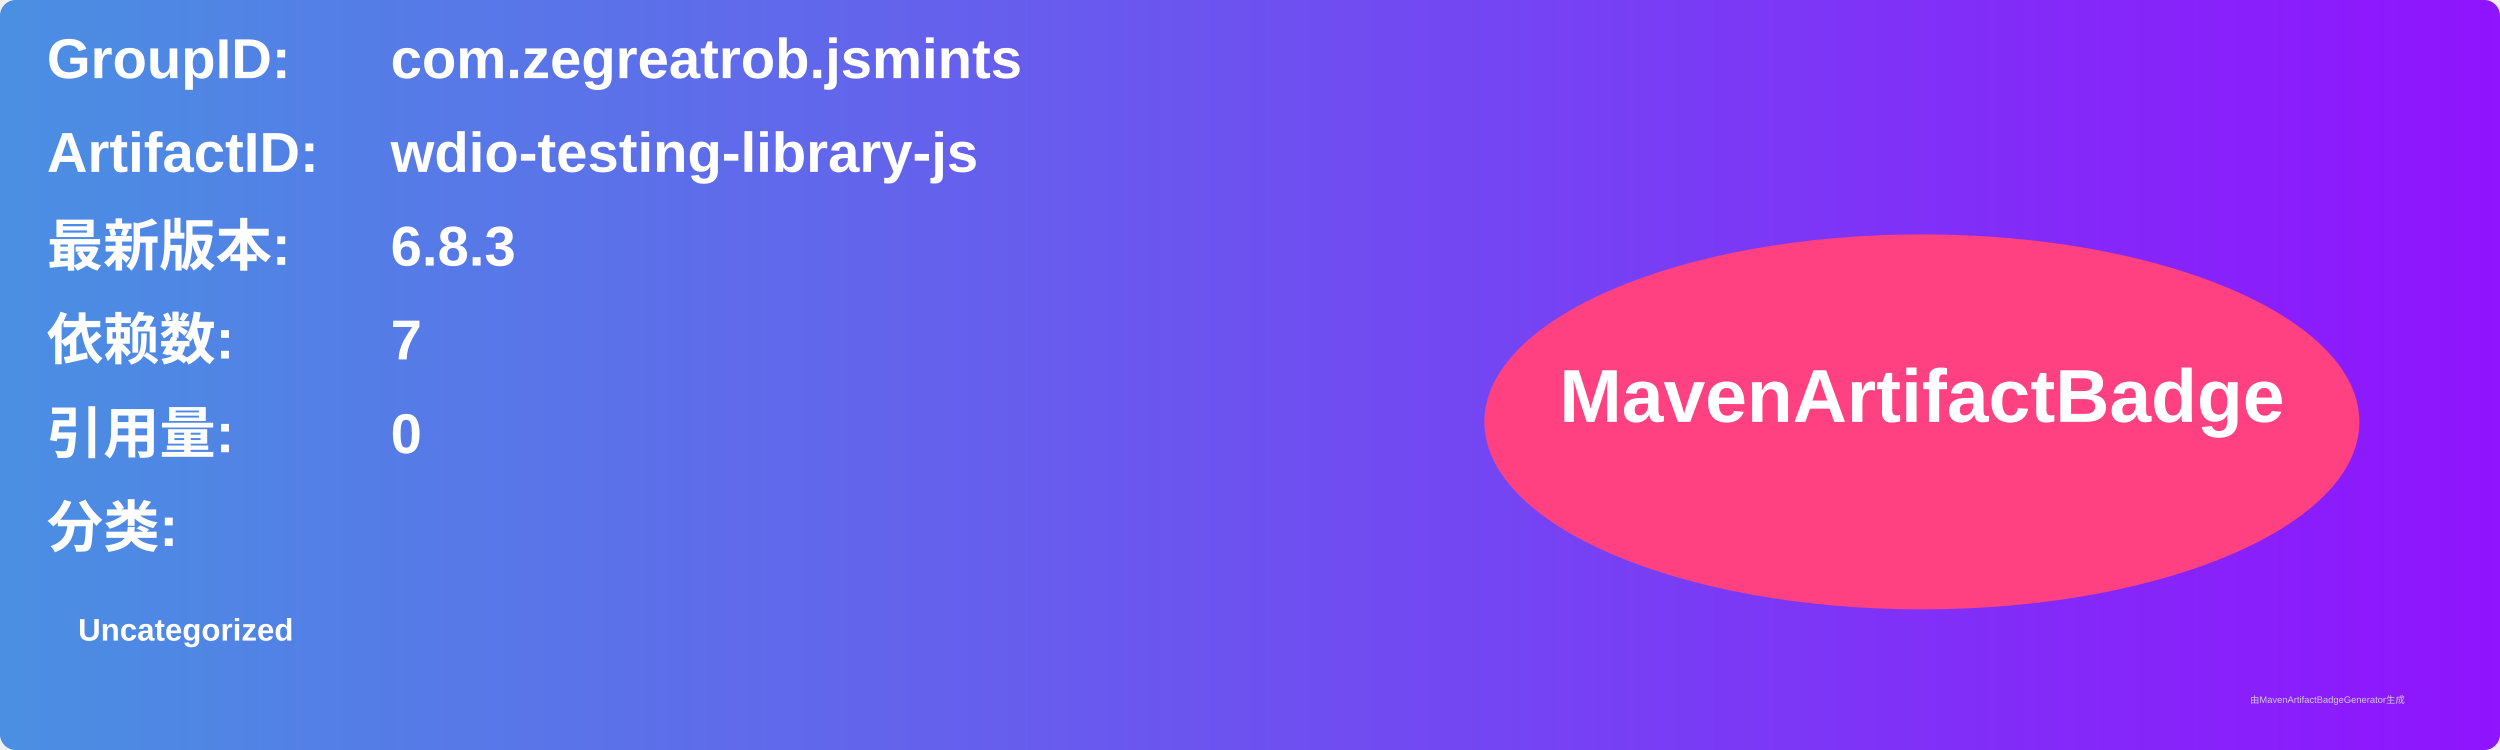
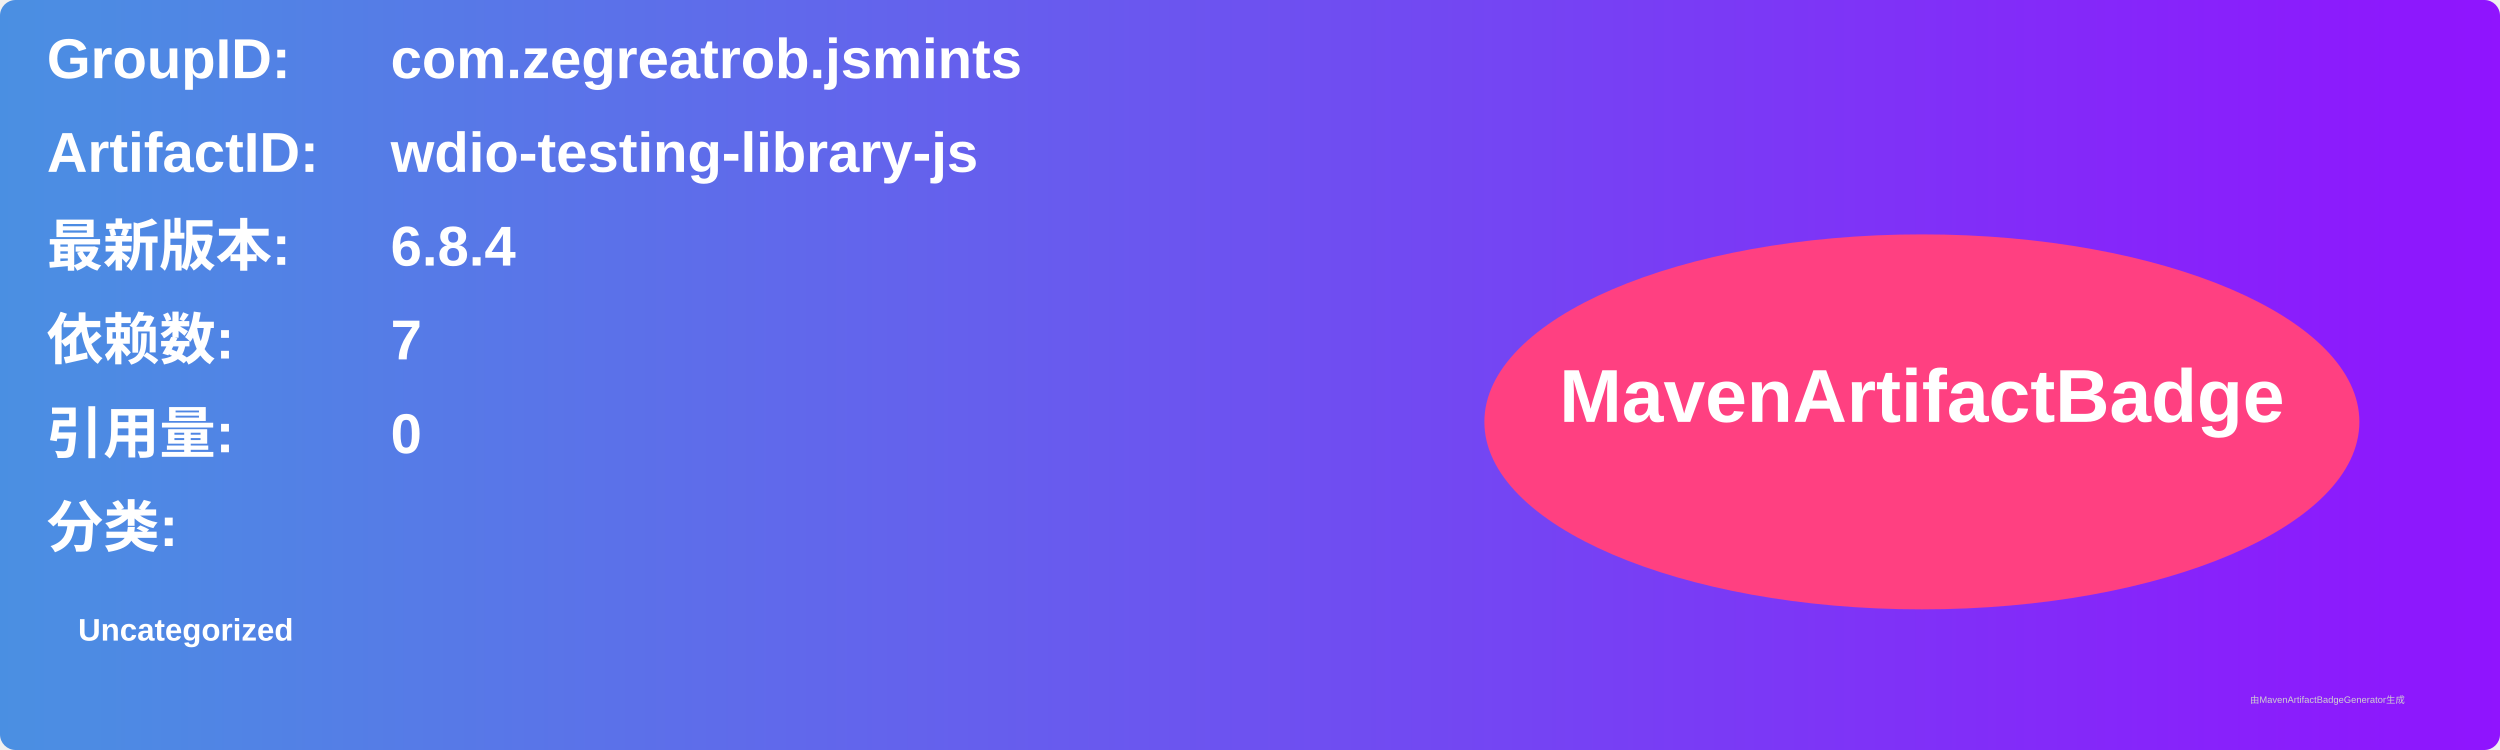
<svg xmlns="http://www.w3.org/2000/svg" width="800" height="240" viewBox="0 0 800 240">
  <linearGradient id="grad" x1="0%" y1="0%" x2="100%" y2="0%">
    <stop offset="0%" stop-color="#4a90e2" />
    <stop offset="100%" stop-color="#9013fe" />
  </linearGradient>
  <rect width="100%" height="100%" rx="5" ry="5" fill="url(#grad)" />
  <g transform="translate(15, 15)">
    <text x="0" y="10" font-family="Arial" font-size="18" fill="white" font-weight="bold" width="260">GroupID:</text>
    <text x="110" y="10" font-family="Arial" font-size="18" fill="white" font-weight="bold" width="460">com.zegreatrob.jsmints</text>
    <text x="0" y="40" font-family="Arial" font-size="18" fill="white" font-weight="bold" width="260">ArtifactID:</text>
    <text x="110" y="40" font-family="Arial" font-size="18" fill="white" font-weight="bold" width="460">wdio-testing-library-js</text>
    <text x="0" y="70" font-family="Arial" font-size="18" fill="white" font-weight="bold">最新版本:</text>
    <text x="110" y="70" font-family="Arial" font-size="18" fill="white" font-weight="bold">
-       <tspan font-weight="bold">6.8.3</tspan>
+       <tspan font-weight="bold">6.8.4</tspan>
    </text>
    <text x="0" y="100" font-family="Arial" font-size="18" fill="white" font-weight="bold">依赖数: </text>
    <text x="110" y="100" font-family="Arial" font-size="18" fill="white">
      <tspan font-weight="bold">7</tspan>
    </text>
    <text x="0" y="130" font-family="Arial" font-size="18" fill="white" font-weight="bold">引用量: </text>
    <text x="110" y="130" font-family="Arial" font-size="18" fill="white">
      <tspan font-weight="bold">0</tspan>
    </text>
    <text x="0" y="160" font-family="Arial" font-size="18" fill="white" font-weight="bold">分类:</text>
    <text x="10" y="190" font-family="Arial" font-size="10" fill="white">
      <tspan font-weight="bold">Uncategorized</tspan>
    </text>
    <ellipse cx="600" cy="120" rx="140" ry="60" fill="#ff4081" />
    <text x="600" y="120" text-anchor="middle" font-family="Arial" font-size="24" fill="white" font-weight="bold">MavenArtifactBadge</text>
  </g>
  <text x="720" y="225" font-family="Arial" font-size="3" fill="#d0d0d0">由MavenArtifactBadgeGenerator生成</text>
</svg>
